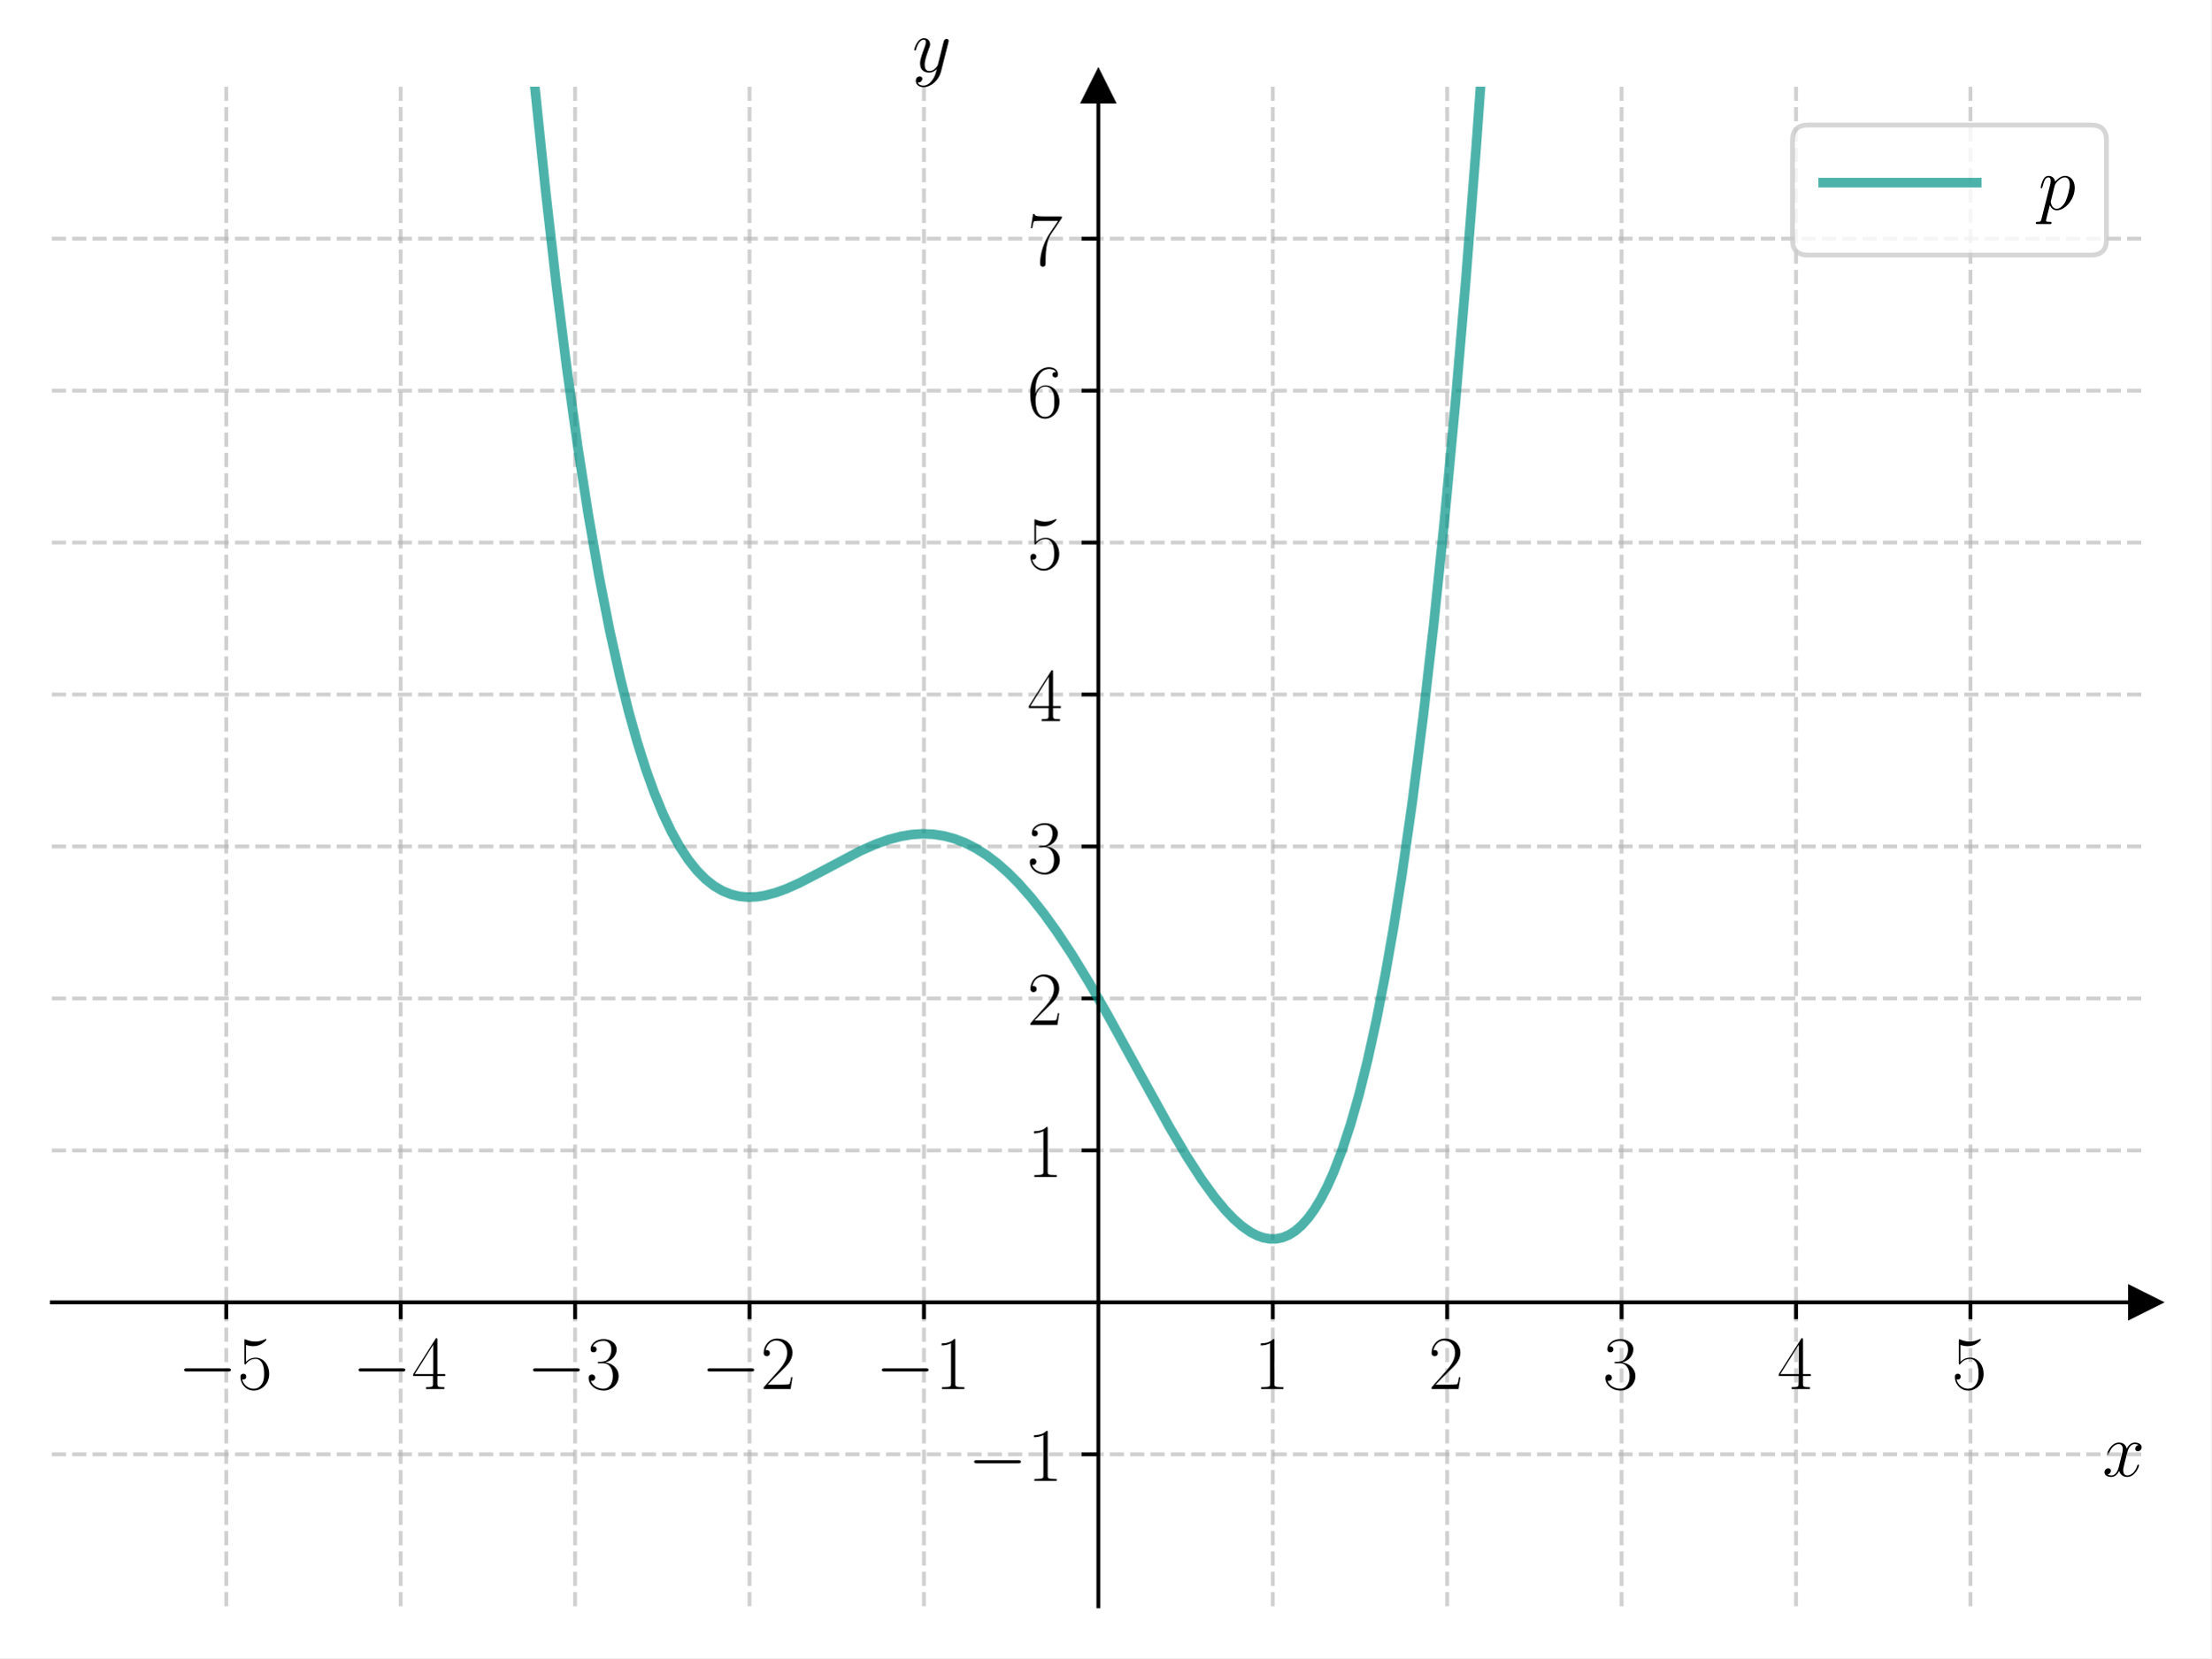
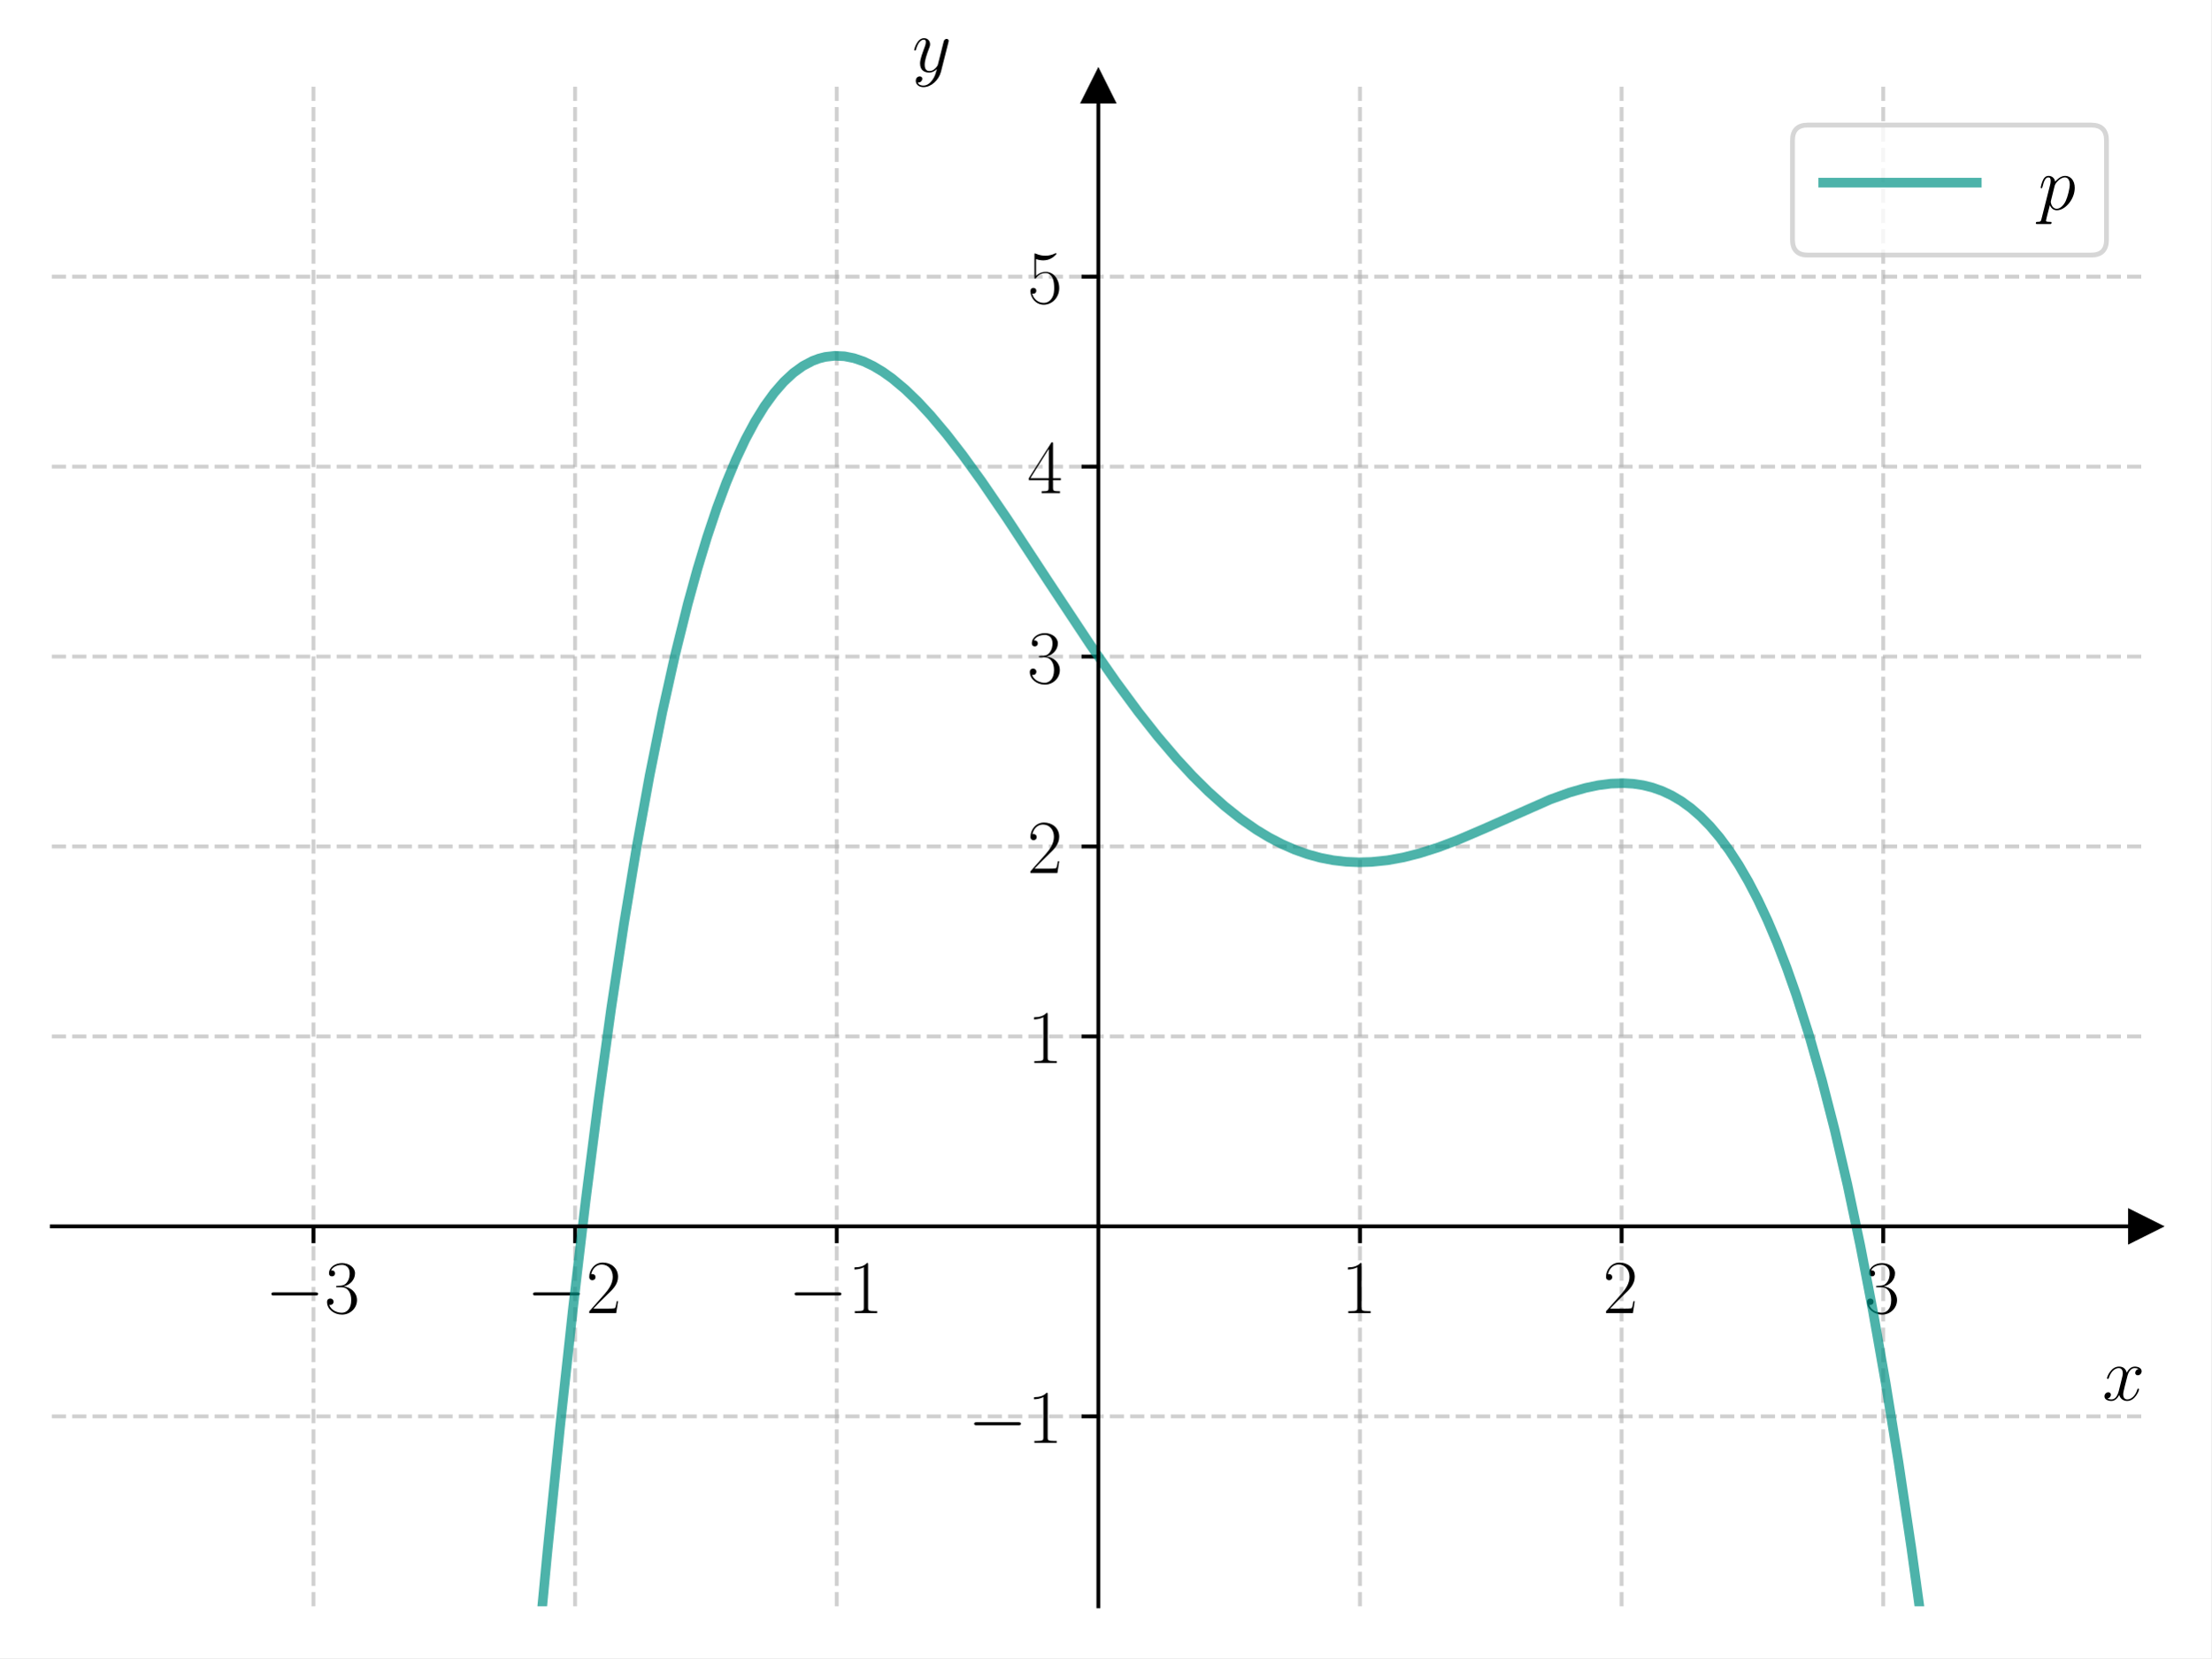
<svg xmlns="http://www.w3.org/2000/svg" xmlns:xlink="http://www.w3.org/1999/xlink" width="460.8pt" height="345.6pt" viewBox="0 0 460.8 345.6" version="1.1">
  <defs>
    <style type="text/css">*{stroke-linejoin: round; stroke-linecap: butt}</style>
  </defs>
  <g id="figure_1">
    <g id="patch_1">
      <path d="M 0 345.6  L 460.8 345.6  L 460.8 0  L 0 0  z " style="fill: #ffffff" />
    </g>
    <g id="axes_1">
      <g id="patch_2">
        <path d="M 10.8 334.8  L 447 334.8  L 447 18.065  L 10.8 18.065  z " style="fill: #ffffff" />
      </g>
      <g id="matplotlib.axis_1">
        <g id="xtick_1">
          <g id="line2d_1">
-             <path d="M 47.15 334.8  L 47.15 18.065  " clip-path="url(#p48518f8e26)" style="fill: none; stroke-dasharray: 2.96,1.28; stroke-dashoffset: 0; stroke: #b0b0b0; stroke-opacity: 0.6; stroke-width: 0.8" />
+             <path d="M 65.325 334.8  L 65.325 18.065  " clip-path="url(#p76beeb8078)" style="fill: none; stroke-dasharray: 2.96,1.28; stroke-dashoffset: 0; stroke: #b0b0b0; stroke-opacity: 0.6; stroke-width: 0.8" />
          </g>
          <g id="line2d_2">
            <defs>
-               <path id="mc47181f3fd" d="M 0 0  L 0 3.5  " style="stroke: #000000; stroke-width: 0.8" />
-             </defs>
-             <g>
-               <use xlink:href="#mc47181f3fd" x="47.15" y="271.453" style="stroke: #000000; stroke-width: 0.8" />
+               <path id="m84e8711e8d" d="M 0 0  L 0 3.5  " style="stroke: #000000; stroke-width: 0.8" />
+             </defs>
+             <g>
+               <use xlink:href="#m84e8711e8d" x="65.325" y="255.616" style="stroke: #000000; stroke-width: 0.8" />
            </g>
          </g>
          <g id="text_1">
-             <g transform="translate(37.04901 289.5225) scale(0.16 -0.16)">
+             <g transform="translate(55.22401 273.6857) scale(0.16 -0.16)">
              <defs>
                <path id="CMSY10-0" d="M 4218 1472  C 4326 1472 4442 1472 4442 1600  C 4442 1728 4326 1728 4218 1728  L 755 1728  C 646 1728 531 1728 531 1600  C 531 1472 646 1472 755 1472  L 4218 1472  z " transform="scale(0.015625)" />
-                 <path id="CMR17-35" d="M 730 3692  C 794 3666 1056 3584 1325 3584  C 1920 3584 2246 3911 2432 4100  C 2432 4157 2432 4192 2394 4192  C 2387 4192 2374 4192 2323 4163  C 2099 4058 1837 3973 1517 3973  C 1325 3973 1037 3999 723 4139  C 653 4171 640 4171 634 4171  C 602 4171 595 4164 595 4037  L 595 2203  C 595 2089 595 2057 659 2057  C 691 2057 704 2070 736 2114  C 941 2401 1222 2522 1542 2522  C 1766 2522 2246 2382 2246 1289  C 2246 1085 2246 715 2054 421  C 1894 159 1645 25 1370 25  C 947 25 518 320 403 814  C 429 807 480 795 506 795  C 589 795 749 840 749 1038  C 749 1210 627 1280 506 1280  C 358 1280 262 1190 262 1011  C 262 454 704 -128 1382 -128  C 2042 -128 2669 440 2669 1264  C 2669 2030 2170 2624 1549 2624  C 1222 2624 947 2503 730 2274  L 730 3692  z " transform="scale(0.015625)" />
-               </defs>
-               <use xlink:href="#CMSY10-0" transform="scale(0.996264)" />
-               <use xlink:href="#CMR17-35" transform="translate(77.48747 0) scale(0.996264)" />
+                 <path id="CMR17-33" d="M 1414 2157  C 1984 2157 2234 1662 2234 1090  C 2234 320 1824 25 1453 25  C 1114 25 563 194 390 693  C 422 680 454 680 486 680  C 640 680 755 782 755 948  C 755 1133 614 1216 486 1216  C 378 1216 211 1165 211 926  C 211 335 787 -128 1466 -128  C 2176 -128 2720 430 2720 1085  C 2720 1707 2208 2157 1600 2227  C 2086 2328 2554 2756 2554 3329  C 2554 3820 2048 4179 1472 4179  C 890 4179 378 3829 378 3329  C 378 3110 544 3072 627 3072  C 762 3072 877 3155 877 3321  C 877 3486 762 3569 627 3569  C 602 3569 570 3569 544 3557  C 730 3959 1235 4032 1459 4032  C 1683 4032 2106 3925 2106 3320  C 2106 3143 2080 2828 1862 2550  C 1670 2304 1453 2304 1242 2284  C 1210 2284 1062 2269 1037 2269  C 992 2263 966 2257 966 2208  C 966 2163 973 2157 1101 2157  L 1414 2157  z " transform="scale(0.015625)" />
+               </defs>
+               <use xlink:href="#CMSY10-0" transform="scale(0.996264)" />
+               <use xlink:href="#CMR17-33" transform="translate(77.48747 0) scale(0.996264)" />
            </g>
          </g>
        </g>
        <g id="xtick_2">
          <g id="line2d_3">
-             <path d="M 83.5 334.8  L 83.5 18.065  " clip-path="url(#p48518f8e26)" style="fill: none; stroke-dasharray: 2.96,1.28; stroke-dashoffset: 0; stroke: #b0b0b0; stroke-opacity: 0.6; stroke-width: 0.8" />
+             <path d="M 119.85 334.8  L 119.85 18.065  " clip-path="url(#p76beeb8078)" style="fill: none; stroke-dasharray: 2.96,1.28; stroke-dashoffset: 0; stroke: #b0b0b0; stroke-opacity: 0.6; stroke-width: 0.8" />
          </g>
          <g id="line2d_4">
            <g>
-               <use xlink:href="#mc47181f3fd" x="83.5" y="271.453" style="stroke: #000000; stroke-width: 0.8" />
+               <use xlink:href="#m84e8711e8d" x="119.85" y="255.616" style="stroke: #000000; stroke-width: 0.8" />
            </g>
          </g>
          <g id="text_2">
-             <g transform="translate(73.39901 289.5225) scale(0.16 -0.16)">
-               <defs>
-                 <path id="CMR17-34" d="M 2150 4122  C 2150 4256 2144 4256 2029 4256  L 128 1254  L 128 1088  L 1779 1088  L 1779 457  C 1779 224 1766 160 1318 160  L 1197 160  L 1197 0  C 1402 0 1747 0 1965 0  C 2182 0 2528 0 2733 0  L 2733 160  L 2611 160  C 2163 160 2150 224 2150 457  L 2150 1088  L 2803 1088  L 2803 1254  L 2150 1254  L 2150 4122  z M 1798 3703  L 1798 1254  L 256 1254  L 1798 3703  z " transform="scale(0.015625)" />
-               </defs>
-               <use xlink:href="#CMSY10-0" transform="scale(0.996264)" />
-               <use xlink:href="#CMR17-34" transform="translate(77.48747 0) scale(0.996264)" />
+             <g transform="translate(109.749 273.6857) scale(0.16 -0.16)">
+               <defs>
+                 <path id="CMR17-32" d="M 2669 989  L 2554 989  C 2490 536 2438 459 2413 420  C 2381 369 1920 369 1830 369  L 602 369  C 832 619 1280 1072 1824 1597  C 2214 1967 2669 2402 2669 3035  C 2669 3790 2067 4224 1395 4224  C 691 4224 262 3604 262 3030  C 262 2780 448 2748 525 2748  C 589 2748 781 2787 781 3010  C 781 3207 614 3264 525 3264  C 486 3264 448 3258 422 3245  C 544 3790 915 4058 1306 4058  C 1862 4058 2227 3617 2227 3035  C 2227 2479 1901 2000 1536 1584  L 262 146  L 262 0  L 2515 0  L 2669 989  z " transform="scale(0.015625)" />
+               </defs>
+               <use xlink:href="#CMSY10-0" transform="scale(0.996264)" />
+               <use xlink:href="#CMR17-32" transform="translate(77.48747 0) scale(0.996264)" />
            </g>
          </g>
        </g>
        <g id="xtick_3">
          <g id="line2d_5">
-             <path d="M 119.85 334.8  L 119.85 18.065  " clip-path="url(#p48518f8e26)" style="fill: none; stroke-dasharray: 2.96,1.28; stroke-dashoffset: 0; stroke: #b0b0b0; stroke-opacity: 0.6; stroke-width: 0.8" />
+             <path d="M 174.375 334.8  L 174.375 18.065  " clip-path="url(#p76beeb8078)" style="fill: none; stroke-dasharray: 2.96,1.28; stroke-dashoffset: 0; stroke: #b0b0b0; stroke-opacity: 0.6; stroke-width: 0.8" />
          </g>
          <g id="line2d_6">
            <g>
-               <use xlink:href="#mc47181f3fd" x="119.85" y="271.453" style="stroke: #000000; stroke-width: 0.8" />
+               <use xlink:href="#m84e8711e8d" x="174.375" y="255.616" style="stroke: #000000; stroke-width: 0.8" />
            </g>
          </g>
          <g id="text_3">
-             <g transform="translate(109.749 289.5225) scale(0.16 -0.16)">
-               <defs>
-                 <path id="CMR17-33" d="M 1414 2157  C 1984 2157 2234 1662 2234 1090  C 2234 320 1824 25 1453 25  C 1114 25 563 194 390 693  C 422 680 454 680 486 680  C 640 680 755 782 755 948  C 755 1133 614 1216 486 1216  C 378 1216 211 1165 211 926  C 211 335 787 -128 1466 -128  C 2176 -128 2720 430 2720 1085  C 2720 1707 2208 2157 1600 2227  C 2086 2328 2554 2756 2554 3329  C 2554 3820 2048 4179 1472 4179  C 890 4179 378 3829 378 3329  C 378 3110 544 3072 627 3072  C 762 3072 877 3155 877 3321  C 877 3486 762 3569 627 3569  C 602 3569 570 3569 544 3557  C 730 3959 1235 4032 1459 4032  C 1683 4032 2106 3925 2106 3320  C 2106 3143 2080 2828 1862 2550  C 1670 2304 1453 2304 1242 2284  C 1210 2284 1062 2269 1037 2269  C 992 2263 966 2257 966 2208  C 966 2163 973 2157 1101 2157  L 1414 2157  z " transform="scale(0.015625)" />
-               </defs>
-               <use xlink:href="#CMSY10-0" transform="scale(0.996264)" />
-               <use xlink:href="#CMR17-33" transform="translate(77.48747 0) scale(0.996264)" />
+             <g transform="translate(164.274 273.6857) scale(0.16 -0.16)">
+               <defs>
+                 <path id="CMR17-31" d="M 1702 4058  C 1702 4192 1696 4192 1606 4192  C 1357 3916 979 3827 621 3827  C 602 3827 570 3827 563 3808  C 557 3795 557 3782 557 3648  C 755 3648 1088 3686 1344 3839  L 1344 461  C 1344 236 1331 160 781 160  L 589 160  L 589 0  C 896 0 1216 0 1523 0  C 1830 0 2150 0 2458 0  L 2458 160  L 2266 160  C 1715 160 1702 230 1702 458  L 1702 4058  z " transform="scale(0.015625)" />
+               </defs>
+               <use xlink:href="#CMSY10-0" transform="scale(0.996264)" />
+               <use xlink:href="#CMR17-31" transform="translate(77.48747 0) scale(0.996264)" />
            </g>
          </g>
        </g>
        <g id="xtick_4">
          <g id="line2d_7">
-             <path d="M 156.2 334.8  L 156.2 18.065  " clip-path="url(#p48518f8e26)" style="fill: none; stroke-dasharray: 2.96,1.28; stroke-dashoffset: 0; stroke: #b0b0b0; stroke-opacity: 0.6; stroke-width: 0.8" />
+             <path d="M 283.425 334.8  L 283.425 18.065  " clip-path="url(#p76beeb8078)" style="fill: none; stroke-dasharray: 2.96,1.28; stroke-dashoffset: 0; stroke: #b0b0b0; stroke-opacity: 0.6; stroke-width: 0.8" />
          </g>
          <g id="line2d_8">
            <g>
-               <use xlink:href="#mc47181f3fd" x="156.2" y="271.453" style="stroke: #000000; stroke-width: 0.8" />
+               <use xlink:href="#m84e8711e8d" x="283.425" y="255.616" style="stroke: #000000; stroke-width: 0.8" />
            </g>
          </g>
          <g id="text_4">
-             <g transform="translate(146.099 289.5225) scale(0.16 -0.16)">
-               <defs>
-                 <path id="CMR17-32" d="M 2669 989  L 2554 989  C 2490 536 2438 459 2413 420  C 2381 369 1920 369 1830 369  L 602 369  C 832 619 1280 1072 1824 1597  C 2214 1967 2669 2402 2669 3035  C 2669 3790 2067 4224 1395 4224  C 691 4224 262 3604 262 3030  C 262 2780 448 2748 525 2748  C 589 2748 781 2787 781 3010  C 781 3207 614 3264 525 3264  C 486 3264 448 3258 422 3245  C 544 3790 915 4058 1306 4058  C 1862 4058 2227 3617 2227 3035  C 2227 2479 1901 2000 1536 1584  L 262 146  L 262 0  L 2515 0  L 2669 989  z " transform="scale(0.015625)" />
-               </defs>
-               <use xlink:href="#CMSY10-0" transform="scale(0.996264)" />
-               <use xlink:href="#CMR17-32" transform="translate(77.48747 0) scale(0.996264)" />
+             <g transform="translate(279.523 273.6857) scale(0.16 -0.16)">
+               <use xlink:href="#CMR17-31" transform="scale(0.996264)" />
            </g>
          </g>
        </g>
        <g id="xtick_5">
          <g id="line2d_9">
-             <path d="M 192.55 334.8  L 192.55 18.065  " clip-path="url(#p48518f8e26)" style="fill: none; stroke-dasharray: 2.96,1.28; stroke-dashoffset: 0; stroke: #b0b0b0; stroke-opacity: 0.6; stroke-width: 0.8" />
+             <path d="M 337.95 334.8  L 337.95 18.065  " clip-path="url(#p76beeb8078)" style="fill: none; stroke-dasharray: 2.96,1.28; stroke-dashoffset: 0; stroke: #b0b0b0; stroke-opacity: 0.6; stroke-width: 0.8" />
          </g>
          <g id="line2d_10">
            <g>
-               <use xlink:href="#mc47181f3fd" x="192.55" y="271.453" style="stroke: #000000; stroke-width: 0.8" />
+               <use xlink:href="#m84e8711e8d" x="337.95" y="255.616" style="stroke: #000000; stroke-width: 0.8" />
            </g>
          </g>
          <g id="text_5">
-             <g transform="translate(182.449 289.5225) scale(0.16 -0.16)">
-               <defs>
-                 <path id="CMR17-31" d="M 1702 4058  C 1702 4192 1696 4192 1606 4192  C 1357 3916 979 3827 621 3827  C 602 3827 570 3827 563 3808  C 557 3795 557 3782 557 3648  C 755 3648 1088 3686 1344 3839  L 1344 461  C 1344 236 1331 160 781 160  L 589 160  L 589 0  C 896 0 1216 0 1523 0  C 1830 0 2150 0 2458 0  L 2458 160  L 2266 160  C 1715 160 1702 230 1702 458  L 1702 4058  z " transform="scale(0.015625)" />
-               </defs>
-               <use xlink:href="#CMSY10-0" transform="scale(0.996264)" />
-               <use xlink:href="#CMR17-31" transform="translate(77.48747 0) scale(0.996264)" />
+             <g transform="translate(334.048 273.6857) scale(0.16 -0.16)">
+               <use xlink:href="#CMR17-32" transform="scale(0.996264)" />
            </g>
          </g>
        </g>
        <g id="xtick_6">
          <g id="line2d_11">
-             <path d="M 265.25 334.8  L 265.25 18.065  " clip-path="url(#p48518f8e26)" style="fill: none; stroke-dasharray: 2.96,1.28; stroke-dashoffset: 0; stroke: #b0b0b0; stroke-opacity: 0.6; stroke-width: 0.8" />
+             <path d="M 392.475 334.8  L 392.475 18.065  " clip-path="url(#p76beeb8078)" style="fill: none; stroke-dasharray: 2.96,1.28; stroke-dashoffset: 0; stroke: #b0b0b0; stroke-opacity: 0.6; stroke-width: 0.8" />
          </g>
          <g id="line2d_12">
            <g>
-               <use xlink:href="#mc47181f3fd" x="265.25" y="271.453" style="stroke: #000000; stroke-width: 0.8" />
+               <use xlink:href="#m84e8711e8d" x="392.475" y="255.616" style="stroke: #000000; stroke-width: 0.8" />
            </g>
          </g>
          <g id="text_6">
-             <g transform="translate(261.348 289.5225) scale(0.16 -0.16)">
-               <use xlink:href="#CMR17-31" transform="scale(0.996264)" />
-             </g>
-           </g>
-         </g>
-         <g id="xtick_7">
-           <g id="line2d_13">
-             <path d="M 301.6 334.8  L 301.6 18.065  " clip-path="url(#p48518f8e26)" style="fill: none; stroke-dasharray: 2.96,1.28; stroke-dashoffset: 0; stroke: #b0b0b0; stroke-opacity: 0.6; stroke-width: 0.8" />
-           </g>
-           <g id="line2d_14">
-             <g>
-               <use xlink:href="#mc47181f3fd" x="301.6" y="271.453" style="stroke: #000000; stroke-width: 0.8" />
-             </g>
-           </g>
-           <g id="text_7">
-             <g transform="translate(297.698 289.5225) scale(0.16 -0.16)">
-               <use xlink:href="#CMR17-32" transform="scale(0.996264)" />
-             </g>
-           </g>
-         </g>
-         <g id="xtick_8">
-           <g id="line2d_15">
-             <path d="M 337.95 334.8  L 337.95 18.065  " clip-path="url(#p48518f8e26)" style="fill: none; stroke-dasharray: 2.96,1.28; stroke-dashoffset: 0; stroke: #b0b0b0; stroke-opacity: 0.6; stroke-width: 0.8" />
-           </g>
-           <g id="line2d_16">
-             <g>
-               <use xlink:href="#mc47181f3fd" x="337.95" y="271.453" style="stroke: #000000; stroke-width: 0.8" />
-             </g>
-           </g>
-           <g id="text_8">
-             <g transform="translate(334.048 289.5225) scale(0.16 -0.16)">
+             <g transform="translate(388.573 273.6857) scale(0.16 -0.16)">
              <use xlink:href="#CMR17-33" transform="scale(0.996264)" />
            </g>
          </g>
        </g>
-         <g id="xtick_9">
-           <g id="line2d_17">
-             <path d="M 374.3 334.8  L 374.3 18.065  " clip-path="url(#p48518f8e26)" style="fill: none; stroke-dasharray: 2.96,1.28; stroke-dashoffset: 0; stroke: #b0b0b0; stroke-opacity: 0.6; stroke-width: 0.8" />
-           </g>
-           <g id="line2d_18">
-             <g>
-               <use xlink:href="#mc47181f3fd" x="374.3" y="271.453" style="stroke: #000000; stroke-width: 0.8" />
-             </g>
-           </g>
-           <g id="text_9">
-             <g transform="translate(370.398 289.5225) scale(0.16 -0.16)">
-               <use xlink:href="#CMR17-34" transform="scale(0.996264)" />
-             </g>
-           </g>
-         </g>
-         <g id="xtick_10">
-           <g id="line2d_19">
-             <path d="M 410.65 334.8  L 410.65 18.065  " clip-path="url(#p48518f8e26)" style="fill: none; stroke-dasharray: 2.96,1.28; stroke-dashoffset: 0; stroke: #b0b0b0; stroke-opacity: 0.6; stroke-width: 0.8" />
-           </g>
-           <g id="line2d_20">
-             <g>
-               <use xlink:href="#mc47181f3fd" x="410.65" y="271.453" style="stroke: #000000; stroke-width: 0.8" />
-             </g>
-           </g>
-           <g id="text_10">
-             <g transform="translate(406.748 289.5225) scale(0.16 -0.16)">
-               <use xlink:href="#CMR17-35" transform="scale(0.996264)" />
-             </g>
-           </g>
-         </g>
-         <g id="text_11">
-           <g transform="translate(438.1306 307.6916) scale(0.16 -0.16)">
+         <g id="text_7">
+           <g transform="translate(438.1306 291.8548) scale(0.16 -0.16)">
            <defs>
              <path id="CMMI12-78" d="M 3034 2606  C 2829 2567 2752 2414 2752 2293  C 2752 2139 2874 2088 2963 2088  C 3155 2088 3290 2254 3290 2427  C 3290 2695 2982 2816 2714 2816  C 2323 2816 2106 2433 2048 2312  C 1901 2816 1504 2816 1389 2816  C 736 2816 390 1980 390 1839  C 390 1814 416 1782 461 1782  C 512 1782 525 1820 538 1846  C 755 2555 1184 2689 1370 2689  C 1658 2689 1715 2420 1715 2267  C 1715 2127 1677 1980 1600 1673  L 1382 798  C 1286 415 1101 64 762 64  C 730 64 570 64 435 147  C 666 192 717 383 717 460  C 717 588 621 664 499 664  C 346 664 179 530 179 326  C 179 57 480 -64 755 -64  C 1062 -64 1280 179 1414 441  C 1517 64 1837 -64 2074 -64  C 2726 -64 3072 773 3072 913  C 3072 945 3046 971 3008 971  C 2950 971 2944 939 2925 888  C 2752 326 2381 64 2093 64  C 1869 64 1747 230 1747 492  C 1747 632 1773 734 1875 1156  L 2099 2024  C 2195 2408 2413 2689 2707 2689  C 2720 2689 2899 2689 3034 2606  z " transform="scale(0.015625)" />
            </defs>
            <use xlink:href="#CMMI12-78" transform="scale(0.996264)" />
          </g>
        </g>
      </g>
      <g id="matplotlib.axis_2">
        <g id="ytick_1">
+           <g id="line2d_13">
+             <path d="M 10.8 295.208  L 447 295.208  " clip-path="url(#p76beeb8078)" style="fill: none; stroke-dasharray: 2.96,1.28; stroke-dashoffset: 0; stroke: #b0b0b0; stroke-opacity: 0.6; stroke-width: 0.8" />
+           </g>
+           <g id="line2d_14">
+             <defs>
+               <path id="m04e830eb12" d="M 0 0  L -3.5 0  " style="stroke: #000000; stroke-width: 0.8" />
+             </defs>
+             <g>
+               <use xlink:href="#m04e830eb12" x="228.9" y="295.208" style="stroke: #000000; stroke-width: 0.8" />
+             </g>
+           </g>
+           <g id="text_8">
+             <g transform="translate(201.698 300.7429) scale(0.16 -0.16)">
+               <use xlink:href="#CMSY10-0" transform="scale(0.996264)" />
+               <use xlink:href="#CMR17-31" transform="translate(77.48747 0) scale(0.996264)" />
+             </g>
+           </g>
+         </g>
+         <g id="ytick_2">
+           <g id="line2d_15">
+             <path d="M 10.8 216.024  L 447 216.024  " clip-path="url(#p76beeb8078)" style="fill: none; stroke-dasharray: 2.96,1.28; stroke-dashoffset: 0; stroke: #b0b0b0; stroke-opacity: 0.6; stroke-width: 0.8" />
+           </g>
+           <g id="line2d_16">
+             <g>
+               <use xlink:href="#m04e830eb12" x="228.9" y="216.024" style="stroke: #000000; stroke-width: 0.8" />
+             </g>
+           </g>
+           <g id="text_9">
+             <g transform="translate(214.096 221.559) scale(0.16 -0.16)">
+               <use xlink:href="#CMR17-31" transform="scale(0.996264)" />
+             </g>
+           </g>
+         </g>
+         <g id="ytick_3">
+           <g id="line2d_17">
+             <path d="M 10.8 176.432  L 447 176.432  " clip-path="url(#p76beeb8078)" style="fill: none; stroke-dasharray: 2.96,1.28; stroke-dashoffset: 0; stroke: #b0b0b0; stroke-opacity: 0.6; stroke-width: 0.8" />
+           </g>
+           <g id="line2d_18">
+             <g>
+               <use xlink:href="#m04e830eb12" x="228.9" y="176.432" style="stroke: #000000; stroke-width: 0.8" />
+             </g>
+           </g>
+           <g id="text_10">
+             <g transform="translate(214.096 181.9671) scale(0.16 -0.16)">
+               <use xlink:href="#CMR17-32" transform="scale(0.996264)" />
+             </g>
+           </g>
+         </g>
+         <g id="ytick_4">
+           <g id="line2d_19">
+             <path d="M 10.8 136.84  L 447 136.84  " clip-path="url(#p76beeb8078)" style="fill: none; stroke-dasharray: 2.96,1.28; stroke-dashoffset: 0; stroke: #b0b0b0; stroke-opacity: 0.6; stroke-width: 0.8" />
+           </g>
+           <g id="line2d_20">
+             <g>
+               <use xlink:href="#m04e830eb12" x="228.9" y="136.84" style="stroke: #000000; stroke-width: 0.8" />
+             </g>
+           </g>
+           <g id="text_11">
+             <g transform="translate(214.096 142.3751) scale(0.16 -0.16)">
+               <use xlink:href="#CMR17-33" transform="scale(0.996264)" />
+             </g>
+           </g>
+         </g>
+         <g id="ytick_5">
          <g id="line2d_21">
-             <path d="M 10.8 303.126  L 447 303.126  " clip-path="url(#p48518f8e26)" style="fill: none; stroke-dasharray: 2.96,1.28; stroke-dashoffset: 0; stroke: #b0b0b0; stroke-opacity: 0.6; stroke-width: 0.8" />
+             <path d="M 10.8 97.248  L 447 97.248  " clip-path="url(#p76beeb8078)" style="fill: none; stroke-dasharray: 2.96,1.28; stroke-dashoffset: 0; stroke: #b0b0b0; stroke-opacity: 0.6; stroke-width: 0.8" />
          </g>
          <g id="line2d_22">
-             <defs>
-               <path id="m9ed5ebcbc0" d="M 0 0  L -3.5 0  " style="stroke: #000000; stroke-width: 0.8" />
-             </defs>
-             <g>
-               <use xlink:href="#m9ed5ebcbc0" x="228.9" y="303.126" style="stroke: #000000; stroke-width: 0.8" />
+             <g>
+               <use xlink:href="#m04e830eb12" x="228.9" y="97.248" style="stroke: #000000; stroke-width: 0.8" />
            </g>
          </g>
          <g id="text_12">
-             <g transform="translate(201.698 308.6612) scale(0.16 -0.16)">
-               <use xlink:href="#CMSY10-0" transform="scale(0.996264)" />
-               <use xlink:href="#CMR17-31" transform="translate(77.48747 0) scale(0.996264)" />
-             </g>
-           </g>
-         </g>
-         <g id="ytick_2">
+             <g transform="translate(214.096 102.7832) scale(0.16 -0.16)">
+               <defs>
+                 <path id="CMR17-34" d="M 2150 4122  C 2150 4256 2144 4256 2029 4256  L 128 1254  L 128 1088  L 1779 1088  L 1779 457  C 1779 224 1766 160 1318 160  L 1197 160  L 1197 0  C 1402 0 1747 0 1965 0  C 2182 0 2528 0 2733 0  L 2733 160  L 2611 160  C 2163 160 2150 224 2150 457  L 2150 1088  L 2803 1088  L 2803 1254  L 2150 1254  L 2150 4122  z M 1798 3703  L 1798 1254  L 256 1254  L 1798 3703  z " transform="scale(0.015625)" />
+               </defs>
+               <use xlink:href="#CMR17-34" transform="scale(0.996264)" />
+             </g>
+           </g>
+         </g>
+         <g id="ytick_6">
          <g id="line2d_23">
-             <path d="M 10.8 239.779  L 447 239.779  " clip-path="url(#p48518f8e26)" style="fill: none; stroke-dasharray: 2.96,1.28; stroke-dashoffset: 0; stroke: #b0b0b0; stroke-opacity: 0.6; stroke-width: 0.8" />
+             <path d="M 10.8 57.656  L 447 57.656  " clip-path="url(#p76beeb8078)" style="fill: none; stroke-dasharray: 2.96,1.28; stroke-dashoffset: 0; stroke: #b0b0b0; stroke-opacity: 0.6; stroke-width: 0.8" />
          </g>
          <g id="line2d_24">
            <g>
-               <use xlink:href="#m9ed5ebcbc0" x="228.9" y="239.779" style="stroke: #000000; stroke-width: 0.8" />
+               <use xlink:href="#m04e830eb12" x="228.9" y="57.656" style="stroke: #000000; stroke-width: 0.8" />
            </g>
          </g>
          <g id="text_13">
-             <g transform="translate(214.096 245.3142) scale(0.16 -0.16)">
-               <use xlink:href="#CMR17-31" transform="scale(0.996264)" />
-             </g>
-           </g>
-         </g>
-         <g id="ytick_3">
-           <g id="line2d_25">
-             <path d="M 10.8 208.106  L 447 208.106  " clip-path="url(#p48518f8e26)" style="fill: none; stroke-dasharray: 2.96,1.28; stroke-dashoffset: 0; stroke: #b0b0b0; stroke-opacity: 0.6; stroke-width: 0.8" />
-           </g>
-           <g id="line2d_26">
-             <g>
-               <use xlink:href="#m9ed5ebcbc0" x="228.9" y="208.106" style="stroke: #000000; stroke-width: 0.8" />
-             </g>
-           </g>
-           <g id="text_14">
-             <g transform="translate(214.096 213.6406) scale(0.16 -0.16)">
-               <use xlink:href="#CMR17-32" transform="scale(0.996264)" />
-             </g>
-           </g>
-         </g>
-         <g id="ytick_4">
-           <g id="line2d_27">
-             <path d="M 10.8 176.432  L 447 176.432  " clip-path="url(#p48518f8e26)" style="fill: none; stroke-dasharray: 2.96,1.28; stroke-dashoffset: 0; stroke: #b0b0b0; stroke-opacity: 0.6; stroke-width: 0.8" />
-           </g>
-           <g id="line2d_28">
-             <g>
-               <use xlink:href="#m9ed5ebcbc0" x="228.9" y="176.432" style="stroke: #000000; stroke-width: 0.8" />
-             </g>
-           </g>
-           <g id="text_15">
-             <g transform="translate(214.096 181.9671) scale(0.16 -0.16)">
-               <use xlink:href="#CMR17-33" transform="scale(0.996264)" />
-             </g>
-           </g>
-         </g>
-         <g id="ytick_5">
-           <g id="line2d_29">
-             <path d="M 10.8 144.759  L 447 144.759  " clip-path="url(#p48518f8e26)" style="fill: none; stroke-dasharray: 2.96,1.28; stroke-dashoffset: 0; stroke: #b0b0b0; stroke-opacity: 0.6; stroke-width: 0.8" />
-           </g>
-           <g id="line2d_30">
-             <g>
-               <use xlink:href="#m9ed5ebcbc0" x="228.9" y="144.759" style="stroke: #000000; stroke-width: 0.8" />
-             </g>
-           </g>
-           <g id="text_16">
-             <g transform="translate(214.096 150.2935) scale(0.16 -0.16)">
-               <use xlink:href="#CMR17-34" transform="scale(0.996264)" />
-             </g>
-           </g>
-         </g>
-         <g id="ytick_6">
-           <g id="line2d_31">
-             <path d="M 10.8 113.085  L 447 113.085  " clip-path="url(#p48518f8e26)" style="fill: none; stroke-dasharray: 2.96,1.28; stroke-dashoffset: 0; stroke: #b0b0b0; stroke-opacity: 0.6; stroke-width: 0.8" />
-           </g>
-           <g id="line2d_32">
-             <g>
-               <use xlink:href="#m9ed5ebcbc0" x="228.9" y="113.085" style="stroke: #000000; stroke-width: 0.8" />
-             </g>
-           </g>
-           <g id="text_17">
-             <g transform="translate(214.096 118.62) scale(0.16 -0.16)">
+             <g transform="translate(214.096 63.19126) scale(0.16 -0.16)">
+               <defs>
+                 <path id="CMR17-35" d="M 730 3692  C 794 3666 1056 3584 1325 3584  C 1920 3584 2246 3911 2432 4100  C 2432 4157 2432 4192 2394 4192  C 2387 4192 2374 4192 2323 4163  C 2099 4058 1837 3973 1517 3973  C 1325 3973 1037 3999 723 4139  C 653 4171 640 4171 634 4171  C 602 4171 595 4164 595 4037  L 595 2203  C 595 2089 595 2057 659 2057  C 691 2057 704 2070 736 2114  C 941 2401 1222 2522 1542 2522  C 1766 2522 2246 2382 2246 1289  C 2246 1085 2246 715 2054 421  C 1894 159 1645 25 1370 25  C 947 25 518 320 403 814  C 429 807 480 795 506 795  C 589 795 749 840 749 1038  C 749 1210 627 1280 506 1280  C 358 1280 262 1190 262 1011  C 262 454 704 -128 1382 -128  C 2042 -128 2669 440 2669 1264  C 2669 2030 2170 2624 1549 2624  C 1222 2624 947 2503 730 2274  L 730 3692  z " transform="scale(0.015625)" />
+               </defs>
              <use xlink:href="#CMR17-35" transform="scale(0.996264)" />
            </g>
          </g>
        </g>
-         <g id="ytick_7">
-           <g id="line2d_33">
-             <path d="M 10.8 81.412  L 447 81.412  " clip-path="url(#p48518f8e26)" style="fill: none; stroke-dasharray: 2.96,1.28; stroke-dashoffset: 0; stroke: #b0b0b0; stroke-opacity: 0.6; stroke-width: 0.8" />
-           </g>
-           <g id="line2d_34">
-             <g>
-               <use xlink:href="#m9ed5ebcbc0" x="228.9" y="81.412" style="stroke: #000000; stroke-width: 0.8" />
-             </g>
-           </g>
-           <g id="text_18">
-             <g transform="translate(214.096 86.94642) scale(0.16 -0.16)">
-               <defs>
-                 <path id="CMR17-36" d="M 678 2176  C 678 3690 1395 4032 1811 4032  C 1946 4032 2272 4009 2400 3776  C 2298 3776 2106 3776 2106 3553  C 2106 3381 2246 3323 2336 3323  C 2394 3323 2566 3348 2566 3560  C 2566 3954 2246 4179 1805 4179  C 1043 4179 243 3390 243 1984  C 243 253 966 -128 1478 -128  C 2099 -128 2688 427 2688 1283  C 2688 2081 2170 2662 1517 2662  C 1126 2662 838 2407 678 1960  L 678 2176  z M 1478 25  C 691 25 691 1200 691 1436  C 691 1896 909 2560 1504 2560  C 1613 2560 1926 2560 2138 2120  C 2253 1870 2253 1609 2253 1289  C 2253 944 2253 690 2118 434  C 1978 171 1773 25 1478 25  z " transform="scale(0.015625)" />
-               </defs>
-               <use xlink:href="#CMR17-36" transform="scale(0.996264)" />
-             </g>
-           </g>
-         </g>
-         <g id="ytick_8">
-           <g id="line2d_35">
-             <path d="M 10.8 49.738  L 447 49.738  " clip-path="url(#p48518f8e26)" style="fill: none; stroke-dasharray: 2.96,1.28; stroke-dashoffset: 0; stroke: #b0b0b0; stroke-opacity: 0.6; stroke-width: 0.8" />
-           </g>
-           <g id="line2d_36">
-             <g>
-               <use xlink:href="#m9ed5ebcbc0" x="228.9" y="49.738" style="stroke: #000000; stroke-width: 0.8" />
-             </g>
-           </g>
-           <g id="text_19">
-             <g transform="translate(214.096 55.27287) scale(0.16 -0.16)">
-               <defs>
-                 <path id="CMR17-37" d="M 2886 3941  L 2886 4081  L 1382 4081  C 634 4081 621 4165 595 4288  L 480 4288  L 294 3094  L 410 3094  C 429 3215 474 3540 550 3661  C 589 3712 1062 3712 1171 3712  L 2579 3712  L 1869 2661  C 1395 1954 1069 999 1069 165  C 1069 89 1069 -128 1299 -128  C 1530 -128 1530 89 1530 171  L 1530 465  C 1530 1508 1709 2196 2003 2636  L 2886 3941  z " transform="scale(0.015625)" />
-               </defs>
-               <use xlink:href="#CMR17-37" transform="scale(0.996264)" />
-             </g>
-           </g>
-         </g>
-         <g id="text_20">
+         <g id="text_14">
          <g transform="translate(190.0877 14.96506) scale(0.16 -0.16)">
            <defs>
              <path id="CMMI12-79" d="M 1683 -700  C 1510 -939 1261 -1152 947 -1152  C 870 -1152 563 -1152 467 -889  C 486 -895 518 -895 531 -895  C 723 -895 851 -729 851 -582  C 851 -435 730 -384 634 -384  C 531 -384 307 -458 307 -759  C 307 -1071 582 -1286 947 -1286  C 1587 -1286 2234 -700 2413 6  L 3040 2485  C 3046 2517 3059 2556 3059 2594  C 3059 2689 2982 2753 2886 2753  C 2829 2753 2694 2727 2643 2535  L 2170 658  C 2138 543 2138 530 2086 460  C 1958 281 1747 64 1440 64  C 1082 64 1050 415 1050 588  C 1050 952 1222 1443 1395 1903  C 1466 2088 1504 2178 1504 2305  C 1504 2574 1312 2816 998 2816  C 410 2816 173 1890 173 1839  C 173 1814 198 1782 243 1782  C 301 1782 307 1807 333 1897  C 486 2433 730 2689 979 2689  C 1037 2689 1146 2689 1146 2478  C 1146 2312 1075 2127 979 1884  C 666 1047 666 837 666 683  C 666 77 1101 -64 1421 -64  C 1606 -64 1837 -6 2061 230  L 2067 224  C 1971 -147 1907 -392 1683 -700  z " transform="scale(0.015625)" />
            </defs>
            <use xlink:href="#CMMI12-79" transform="scale(0.996264)" />
          </g>
        </g>
      </g>
-       <g id="line2d_37">
+       <g id="line2d_25">
        <defs>
-           <path id="m0c3bec6e7e" d="M 3 0  L -3 -3  L -3 3  z " style="stroke: #000000; stroke-linejoin: miter" />
+           <path id="mf1e45ce2fc" d="M 3 0  L -3 -3  L -3 3  z " style="stroke: #000000; stroke-linejoin: miter" />
        </defs>
        <g>
-           <use xlink:href="#m0c3bec6e7e" x="447" y="271.453" style="stroke: #000000; stroke-linejoin: miter" />
-         </g>
-       </g>
-       <g id="line2d_38">
+           <use xlink:href="#mf1e45ce2fc" x="447" y="255.616" style="stroke: #000000; stroke-linejoin: miter" />
+         </g>
+       </g>
+       <g id="line2d_26">
        <defs>
-           <path id="m4ce0771f56" d="M 0 -3  L -3 3  L 3 3  z " style="stroke: #000000; stroke-linejoin: miter" />
+           <path id="mffd9bcc4cb" d="M 0 -3  L -3 3  L 3 3  z " style="stroke: #000000; stroke-linejoin: miter" />
        </defs>
        <g>
-           <use xlink:href="#m4ce0771f56" x="228.9" y="18.065" style="stroke: #000000; stroke-linejoin: miter" />
-         </g>
-       </g>
-       <g id="line2d_39">
-         <path d="M 109.643 -1  L 111.506 18.567  L 113.725 39.98  L 115.944 59.451  L 118.163 77.089  L 120.383 92.995  L 122.602 107.273  L 124.821 120.021  L 127.04 131.336  L 129.259 141.311  L 131.035 148.387  L 132.81 154.709  L 134.585 160.322  L 136.361 165.269  L 138.136 169.591  L 139.911 173.331  L 141.687 176.527  L 143.462 179.219  L 145.237 181.445  L 147.013 183.241  L 148.788 184.643  L 150.563 185.686  L 152.339 186.402  L 154.114 186.826  L 155.889 186.987  L 157.665 186.916  L 159.44 186.642  L 161.659 186.058  L 163.878 185.253  L 166.541 184.065  L 170.536 181.999  L 179.413 177.297  L 182.519 175.937  L 185.182 174.993  L 187.845 174.298  L 190.065 173.937  L 192.284 173.794  L 194.503 173.886  L 196.722 174.225  L 198.941 174.822  L 201.16 175.685  L 203.38 176.821  L 205.599 178.231  L 207.818 179.917  L 210.037 181.874  L 212.256 184.1  L 214.919 187.112  L 217.582 190.481  L 220.245 194.181  L 223.352 198.877  L 226.903 204.676  L 230.897 211.631  L 237.111 222.959  L 243.768 235  L 247.319 241.002  L 250.426 245.814  L 253.089 249.498  L 255.308 252.183  L 257.083 254.038  L 258.859 255.597  L 260.634 256.829  L 261.966 257.518  L 263.297 257.989  L 264.629 258.228  L 265.96 258.219  L 267.292 257.946  L 268.623 257.395  L 269.955 256.547  L 271.286 255.388  L 272.618 253.899  L 273.949 252.064  L 275.281 249.865  L 276.612 247.284  L 277.944 244.303  L 279.719 239.672  L 281.494 234.252  L 283.27 227.996  L 285.045 220.856  L 286.82 212.783  L 288.596 203.73  L 290.371 193.644  L 292.146 182.474  L 294.366 166.907  L 296.585 149.459  L 298.804 130.022  L 301.023 108.485  L 303.242 84.734  L 305.461 58.655  L 307.681 30.127  L 309.902 -1  L 309.902 -1  " clip-path="url(#p48518f8e26)" style="fill: none; stroke: #029386; stroke-opacity: 0.7; stroke-width: 2; stroke-linecap: square" />
+           <use xlink:href="#mffd9bcc4cb" x="228.9" y="18.065" style="stroke: #000000; stroke-linejoin: miter" />
+         </g>
+       </g>
+       <g id="line2d_27">
+         <path d="M 111.884 346.6  L 114.058 323.654  L 116.721 297.337  L 119.384 272.902  L 122.047 250.274  L 124.71 229.38  L 127.373 210.148  L 130.036 192.508  L 132.699 176.39  L 135.362 161.726  L 138.025 148.449  L 140.688 136.495  L 143.351 125.799  L 145.348 118.565  L 147.346 111.978  L 149.343 106.012  L 151.34 100.643  L 153.337 95.845  L 155.335 91.594  L 157.332 87.868  L 159.329 84.641  L 161.326 81.893  L 163.324 79.599  L 165.321 77.738  L 167.318 76.289  L 169.315 75.229  L 170.647 74.73  L 171.978 74.388  L 173.976 74.16  L 175.973 74.253  L 177.97 74.651  L 179.967 75.332  L 181.965 76.28  L 183.962 77.476  L 185.959 78.902  L 188.622 81.131  L 191.285 83.701  L 193.948 86.571  L 197.277 90.526  L 200.606 94.825  L 204.6 100.346  L 209.926 108.146  L 218.581 121.337  L 227.236 134.406  L 232.562 142.061  L 237.222 148.376  L 241.216 153.438  L 245.211 158.129  L 248.54 161.727  L 251.868 165.022  L 255.197 168  L 258.526 170.649  L 261.855 172.961  L 264.518 174.564  L 267.181 175.946  L 269.844 177.109  L 272.507 178.054  L 275.17 178.783  L 277.833 179.302  L 280.496 179.615  L 283.159 179.731  L 285.822 179.656  L 289.15 179.312  L 292.479 178.708  L 295.808 177.87  L 299.802 176.598  L 303.797 175.086  L 309.123 172.807  L 323.104 166.627  L 327.098 165.187  L 330.427 164.23  L 333.09 163.67  L 335.753 163.328  L 338.416 163.239  L 340.413 163.361  L 342.411 163.662  L 344.408 164.158  L 346.405 164.866  L 348.402 165.803  L 350.4 166.986  L 352.397 168.435  L 354.394 170.167  L 356.391 172.2  L 358.389 174.555  L 360.386 177.252  L 362.383 180.309  L 364.38 183.748  L 366.378 187.591  L 368.375 191.857  L 370.372 196.57  L 372.369 201.751  L 374.367 207.423  L 377.03 215.79  L 379.693 225.128  L 382.356 235.494  L 385.019 246.946  L 387.682 259.545  L 390.345 273.352  L 393.008 288.43  L 395.671 304.844  L 398.334 322.658  L 400.997 341.94  L 401.61 346.6  L 401.61 346.6  " clip-path="url(#p76beeb8078)" style="fill: none; stroke: #029386; stroke-opacity: 0.7; stroke-width: 2; stroke-linecap: square" />
      </g>
      <g id="patch_3">
        <path d="M 228.9 334.8  L 228.9 18.065  " style="fill: none; stroke: #000000; stroke-width: 0.8; stroke-linejoin: miter; stroke-linecap: square" />
      </g>
      <g id="patch_4">
        <path d="M 447 334.8  L 447 18.065  " style="fill: none" />
      </g>
      <g id="patch_5">
-         <path d="M 10.8 271.453  L 447 271.453  " style="fill: none; stroke: #000000; stroke-width: 0.8; stroke-linejoin: miter; stroke-linecap: square" />
+         <path d="M 10.8 255.616  L 447 255.616  " style="fill: none; stroke: #000000; stroke-width: 0.8; stroke-linejoin: miter; stroke-linecap: square" />
      </g>
      <g id="patch_6">
        <path d="M 10.8 18.065  L 447 18.065  " style="fill: none" />
      </g>
      <g id="legend_1">
        <g id="patch_7">
          <path d="M 376.766 53.164  L 435.8 53.164  Q 439 53.164 439 49.964  L 439 29.265  Q 439 26.065 435.8 26.065  L 376.766 26.065  Q 373.566 26.065 373.566 29.265  L 373.566 49.964  Q 373.566 53.164 376.766 53.164  z " style="fill: #ffffff; opacity: 0.8; stroke: #cccccc; stroke-linejoin: miter" />
        </g>
-         <g id="line2d_40">
+         <g id="line2d_28">
          <path d="M 379.966 38.065  L 395.966 38.065  L 411.966 38.065  " style="fill: none; stroke: #029386; stroke-opacity: 0.7; stroke-width: 2; stroke-linecap: square" />
        </g>
-         <g id="text_21">
+         <g id="text_15">
          <g transform="translate(424.7665 43.66453) scale(0.16 -0.16)">
            <defs>
              <path id="CMMI12-70" d="M 275 -789  C 230 -980 205 -1031 -58 -1031  C -134 -1031 -198 -1031 -198 -1152  C -198 -1165 -192 -1216 -122 -1216  C -38 -1216 51 -1216 134 -1216  L 410 -1216  C 544 -1216 870 -1216 1005 -1216  C 1043 -1216 1120 -1216 1120 -1101  C 1120 -1031 1075 -1031 966 -1031  C 672 -1031 653 -987 653 -937  C 653 -861 941 219 979 364  C 1050 185 1222 -64 1555 -64  C 2278 -64 3059 875 3059 1814  C 3059 2401 2726 2816 2246 2816  C 1837 2816 1491 2420 1421 2331  C 1370 2650 1120 2816 864 2816  C 678 2816 531 2727 410 2484  C 294 2254 205 1865 205 1839  C 205 1814 230 1782 275 1782  C 326 1782 333 1788 371 1935  C 467 2312 589 2689 845 2689  C 992 2689 1043 2587 1043 2397  C 1043 2245 1024 2181 998 2067  L 275 -789  z M 1382 1993  C 1427 2171 1606 2357 1709 2446  C 1779 2510 1990 2689 2234 2689  C 2515 2689 2643 2408 2643 2076  C 2643 1769 2464 1047 2304 715  C 2144 370 1850 64 1555 64  C 1120 64 1050 613 1050 639  C 1050 658 1062 709 1069 741  L 1382 1993  z " transform="scale(0.015625)" />
            </defs>
            <use xlink:href="#CMMI12-70" transform="scale(0.996264)" />
          </g>
        </g>
      </g>
    </g>
  </g>
  <defs>
-     <clipPath id="p48518f8e26">
+     <clipPath id="p76beeb8078">
      <rect x="10.8" y="18.065" width="436.2" height="316.735" />
    </clipPath>
  </defs>
</svg>
